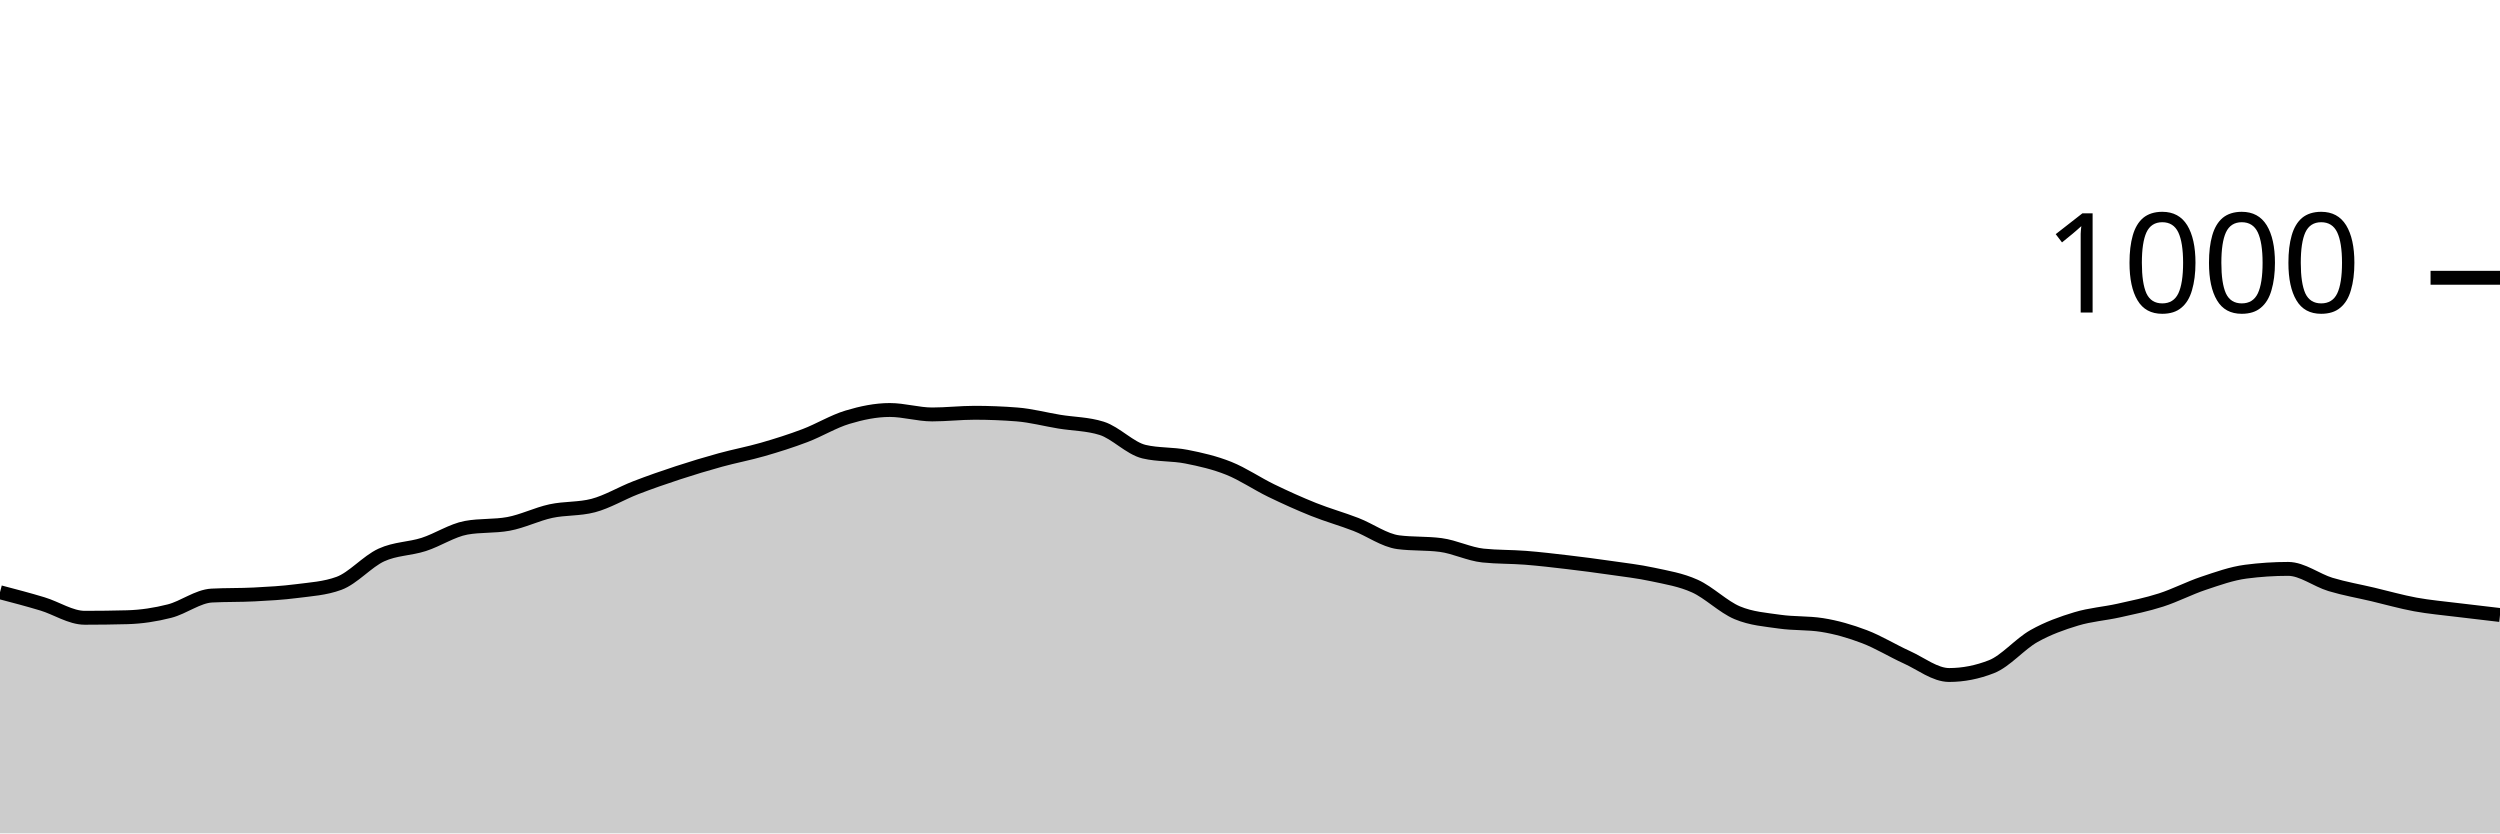
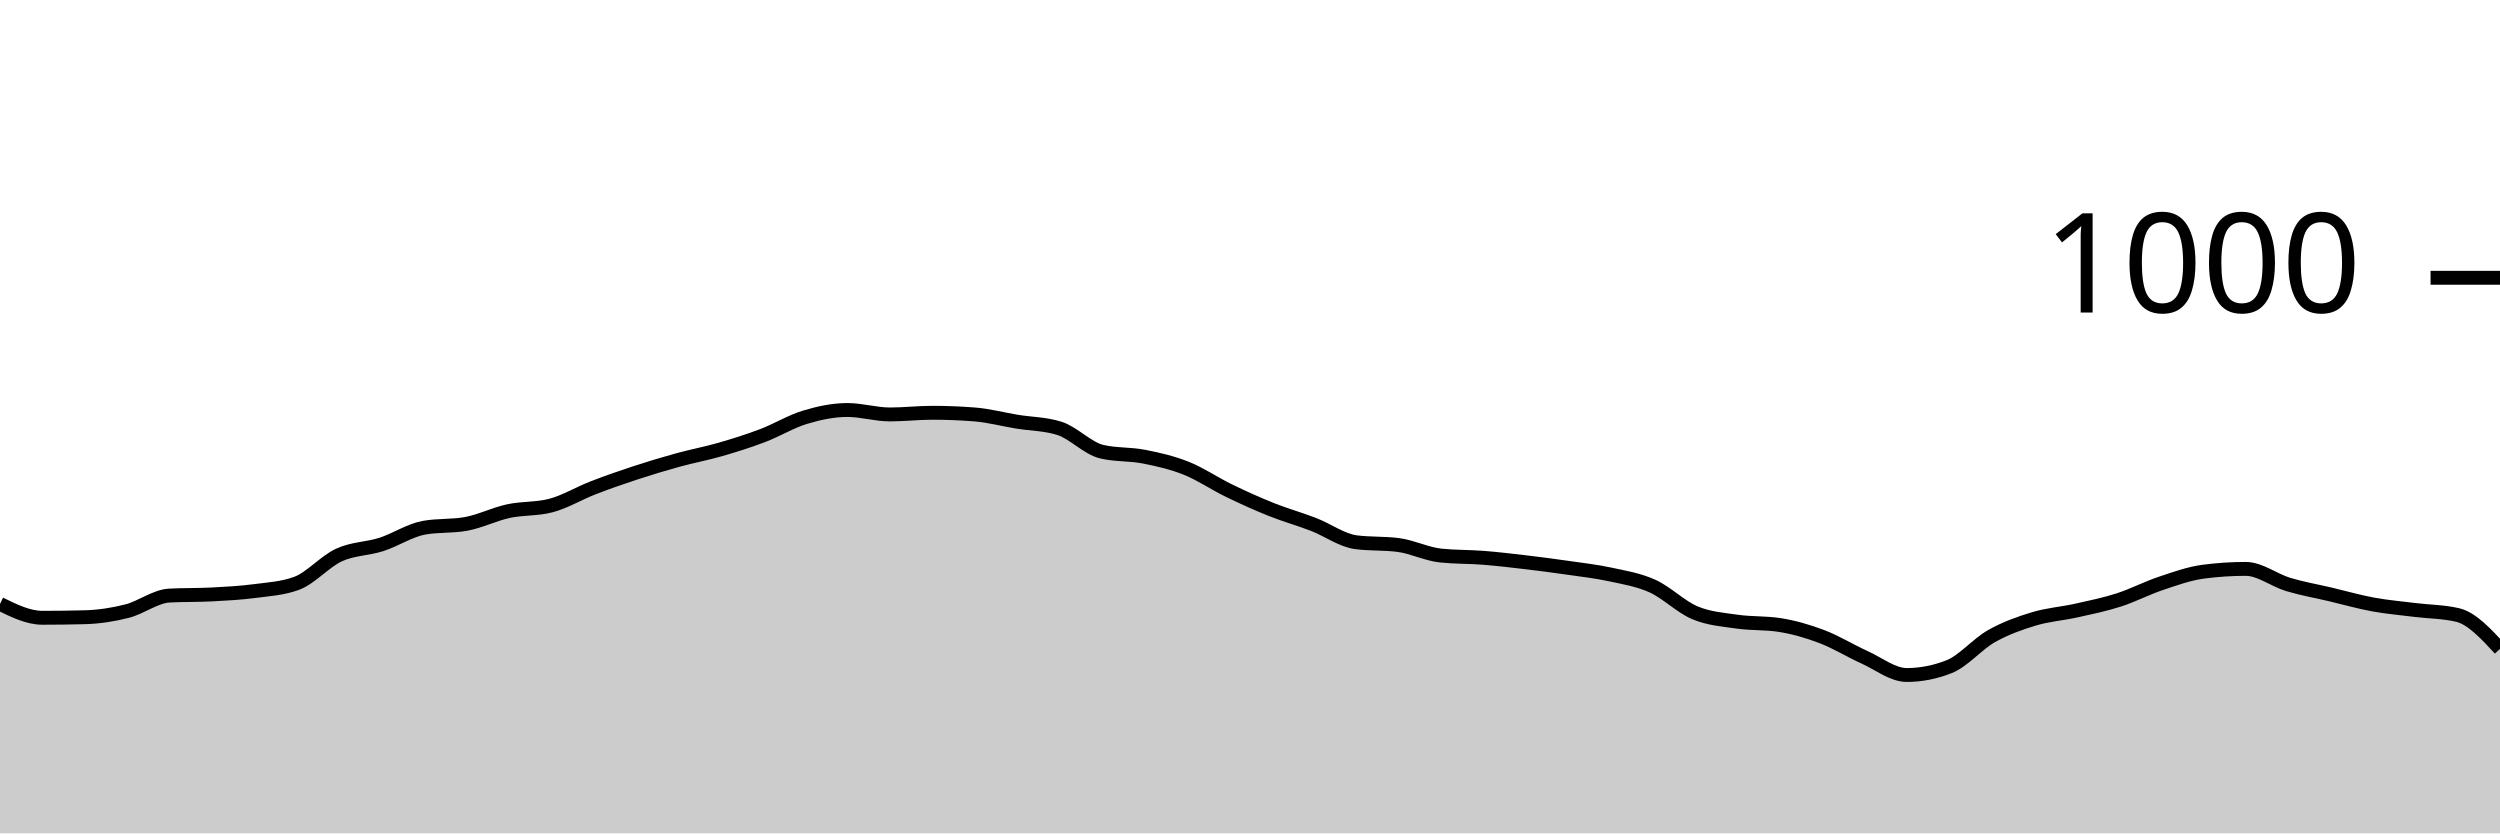
<svg xmlns="http://www.w3.org/2000/svg" viewBox="0 0 180 60">
  <g transform="translate(0,20)">
-     <path class="area" fill="rgba(0, 0, 0, 0.2)" d="M0,22.64C1.017,22.907,2.034,23.173,3.051,23.48C4.068,23.787,5.085,24.48,6.102,24.48C7.119,24.48,8.136,24.467,9.153,24.44C10.169,24.413,11.186,24.26,12.203,24C13.22,23.74,14.237,22.933,15.254,22.88C16.271,22.827,17.288,22.853,18.305,22.8C19.322,22.747,20.339,22.693,21.356,22.56C22.373,22.427,23.39,22.373,24.407,22C25.424,21.627,26.441,20.427,27.458,19.96C28.475,19.493,29.492,19.527,30.508,19.2C31.525,18.873,32.542,18.187,33.559,18C34.576,17.813,35.593,17.907,36.61,17.72C37.627,17.533,38.644,17.02,39.661,16.8C40.678,16.58,41.695,16.667,42.712,16.4C43.729,16.133,44.746,15.513,45.763,15.12C46.78,14.727,47.797,14.373,48.814,14.04C49.831,13.707,50.847,13.4,51.864,13.12C52.881,12.84,53.898,12.653,54.915,12.36C55.932,12.067,56.949,11.747,57.966,11.36C58.983,10.973,60,10.347,61.017,10.04C62.034,9.733,63.051,9.52,64.068,9.52C65.085,9.52,66.102,9.84,67.119,9.84C68.136,9.84,69.153,9.72,70.169,9.72C71.186,9.72,72.203,9.76,73.22,9.84C74.237,9.92,75.254,10.193,76.271,10.36C77.288,10.527,78.305,10.52,79.322,10.84C80.339,11.16,81.356,12.28,82.373,12.52C83.39,12.76,84.407,12.68,85.424,12.88C86.441,13.08,87.458,13.313,88.475,13.72C89.492,14.127,90.508,14.827,91.525,15.32C92.542,15.813,93.559,16.273,94.576,16.68C95.593,17.087,96.61,17.367,97.627,17.76C98.644,18.153,99.661,18.907,100.678,19.04C101.695,19.173,102.712,19.107,103.729,19.24C104.746,19.373,105.763,19.893,106.78,20C107.797,20.107,108.814,20.08,109.831,20.16C110.847,20.24,111.864,20.36,112.881,20.48C113.898,20.6,114.915,20.733,115.932,20.88C116.949,21.027,117.966,21.14,118.983,21.36C120,21.58,121.017,21.74,122.034,22.2C123.051,22.66,124.068,23.693,125.085,24.12C126.102,24.547,127.119,24.613,128.136,24.76C129.153,24.907,130.169,24.84,131.186,25C132.203,25.16,133.22,25.453,134.237,25.84C135.254,26.227,136.271,26.86,137.288,27.32C138.305,27.78,139.322,28.6,140.339,28.6C141.356,28.6,142.373,28.4,143.39,28C144.407,27.6,145.424,26.373,146.441,25.8C147.458,25.227,148.475,24.867,149.492,24.56C150.508,24.253,151.525,24.187,152.542,23.96C153.559,23.733,154.576,23.527,155.593,23.2C156.61,22.873,157.627,22.34,158.644,22C159.661,21.66,160.678,21.293,161.695,21.16C162.712,21.027,163.729,20.96,164.746,20.96C165.763,20.96,166.78,21.773,167.797,22.08C168.814,22.387,169.831,22.56,170.847,22.8C171.864,23.04,172.881,23.333,173.898,23.52C174.915,23.707,175.932,23.793,176.949,23.92C177.966,24.047,178.983,24.163,180,24.28L180,40C178.983,40,177.966,40,176.949,40C175.932,40,174.915,40,173.898,40C172.881,40,171.864,40,170.847,40C169.831,40,168.814,40,167.797,40C166.78,40,165.763,40,164.746,40C163.729,40,162.712,40,161.695,40C160.678,40,159.661,40,158.644,40C157.627,40,156.61,40,155.593,40C154.576,40,153.559,40,152.542,40C151.525,40,150.508,40,149.492,40C148.475,40,147.458,40,146.441,40C145.424,40,144.407,40,143.39,40C142.373,40,141.356,40,140.339,40C139.322,40,138.305,40,137.288,40C136.271,40,135.254,40,134.237,40C133.22,40,132.203,40,131.186,40C130.169,40,129.153,40,128.136,40C127.119,40,126.102,40,125.085,40C124.068,40,123.051,40,122.034,40C121.017,40,120,40,118.983,40C117.966,40,116.949,40,115.932,40C114.915,40,113.898,40,112.881,40C111.864,40,110.847,40,109.831,40C108.814,40,107.797,40,106.78,40C105.763,40,104.746,40,103.729,40C102.712,40,101.695,40,100.678,40C99.661,40,98.644,40,97.627,40C96.61,40,95.593,40,94.576,40C93.559,40,92.542,40,91.525,40C90.508,40,89.492,40,88.475,40C87.458,40,86.441,40,85.424,40C84.407,40,83.39,40,82.373,40C81.356,40,80.339,40,79.322,40C78.305,40,77.288,40,76.271,40C75.254,40,74.237,40,73.22,40C72.203,40,71.186,40,70.169,40C69.153,40,68.136,40,67.119,40C66.102,40,65.085,40,64.068,40C63.051,40,62.034,40,61.017,40C60,40,58.983,40,57.966,40C56.949,40,55.932,40,54.915,40C53.898,40,52.881,40,51.864,40C50.847,40,49.831,40,48.814,40C47.797,40,46.78,40,45.763,40C44.746,40,43.729,40,42.712,40C41.695,40,40.678,40,39.661,40C38.644,40,37.627,40,36.61,40C35.593,40,34.576,40,33.559,40C32.542,40,31.525,40,30.508,40C29.492,40,28.475,40,27.458,40C26.441,40,25.424,40,24.407,40C23.39,40,22.373,40,21.356,40C20.339,40,19.322,40,18.305,40C17.288,40,16.271,40,15.254,40C14.237,40,13.22,40,12.203,40C11.186,40,10.169,40,9.153,40C8.136,40,7.119,40,6.102,40C5.085,40,4.068,40,3.051,40C2.034,40,1.017,40,0,40Z" />
-     <path class="line" stroke="black" fill="none" d="M0,22.64C1.017,22.907,2.034,23.173,3.051,23.48C4.068,23.787,5.085,24.48,6.102,24.48C7.119,24.48,8.136,24.467,9.153,24.44C10.169,24.413,11.186,24.26,12.203,24C13.22,23.74,14.237,22.933,15.254,22.88C16.271,22.827,17.288,22.853,18.305,22.8C19.322,22.747,20.339,22.693,21.356,22.56C22.373,22.427,23.39,22.373,24.407,22C25.424,21.627,26.441,20.427,27.458,19.96C28.475,19.493,29.492,19.527,30.508,19.2C31.525,18.873,32.542,18.187,33.559,18C34.576,17.813,35.593,17.907,36.61,17.72C37.627,17.533,38.644,17.02,39.661,16.8C40.678,16.58,41.695,16.667,42.712,16.4C43.729,16.133,44.746,15.513,45.763,15.12C46.78,14.727,47.797,14.373,48.814,14.04C49.831,13.707,50.847,13.4,51.864,13.12C52.881,12.84,53.898,12.653,54.915,12.36C55.932,12.067,56.949,11.747,57.966,11.36C58.983,10.973,60,10.347,61.017,10.04C62.034,9.733,63.051,9.52,64.068,9.52C65.085,9.52,66.102,9.84,67.119,9.84C68.136,9.84,69.153,9.72,70.169,9.72C71.186,9.72,72.203,9.76,73.22,9.84C74.237,9.92,75.254,10.193,76.271,10.36C77.288,10.527,78.305,10.52,79.322,10.84C80.339,11.16,81.356,12.28,82.373,12.52C83.39,12.76,84.407,12.68,85.424,12.88C86.441,13.08,87.458,13.313,88.475,13.72C89.492,14.127,90.508,14.827,91.525,15.32C92.542,15.813,93.559,16.273,94.576,16.68C95.593,17.087,96.61,17.367,97.627,17.76C98.644,18.153,99.661,18.907,100.678,19.04C101.695,19.173,102.712,19.107,103.729,19.24C104.746,19.373,105.763,19.893,106.78,20C107.797,20.107,108.814,20.08,109.831,20.16C110.847,20.24,111.864,20.36,112.881,20.48C113.898,20.6,114.915,20.733,115.932,20.88C116.949,21.027,117.966,21.14,118.983,21.36C120,21.58,121.017,21.74,122.034,22.2C123.051,22.66,124.068,23.693,125.085,24.12C126.102,24.547,127.119,24.613,128.136,24.76C129.153,24.907,130.169,24.84,131.186,25C132.203,25.16,133.22,25.453,134.237,25.84C135.254,26.227,136.271,26.86,137.288,27.32C138.305,27.78,139.322,28.6,140.339,28.6C141.356,28.6,142.373,28.4,143.39,28C144.407,27.6,145.424,26.373,146.441,25.8C147.458,25.227,148.475,24.867,149.492,24.56C150.508,24.253,151.525,24.187,152.542,23.96C153.559,23.733,154.576,23.527,155.593,23.2C156.61,22.873,157.627,22.34,158.644,22C159.661,21.66,160.678,21.293,161.695,21.16C162.712,21.027,163.729,20.96,164.746,20.96C165.763,20.96,166.78,21.773,167.797,22.08C168.814,22.387,169.831,22.56,170.847,22.8C171.864,23.04,172.881,23.333,173.898,23.52C174.915,23.707,175.932,23.793,176.949,23.92C177.966,24.047,178.983,24.163,180,24.28" />
+     <path class="area" fill="rgba(0, 0, 0, 0.2)" d="M0,23.48C1.017,23.98,2.034,24.48,3.051,24.48C4.068,24.48,5.085,24.467,6.102,24.44C7.119,24.413,8.136,24.26,9.153,24C10.169,23.74,11.186,22.933,12.203,22.88C13.22,22.827,14.237,22.853,15.254,22.8C16.271,22.747,17.288,22.693,18.305,22.56C19.322,22.427,20.339,22.373,21.356,22C22.373,21.627,23.39,20.427,24.407,19.96C25.424,19.493,26.441,19.527,27.458,19.2C28.475,18.873,29.492,18.187,30.508,18C31.525,17.813,32.542,17.907,33.559,17.72C34.576,17.533,35.593,17.02,36.61,16.8C37.627,16.58,38.644,16.667,39.661,16.4C40.678,16.133,41.695,15.513,42.712,15.12C43.729,14.727,44.746,14.373,45.763,14.04C46.78,13.707,47.797,13.4,48.814,13.12C49.831,12.84,50.847,12.653,51.864,12.36C52.881,12.067,53.898,11.747,54.915,11.36C55.932,10.973,56.949,10.347,57.966,10.04C58.983,9.733,60,9.52,61.017,9.52C62.034,9.52,63.051,9.84,64.068,9.84C65.085,9.84,66.102,9.72,67.119,9.72C68.136,9.72,69.153,9.76,70.169,9.84C71.186,9.92,72.203,10.193,73.22,10.36C74.237,10.527,75.254,10.52,76.271,10.84C77.288,11.16,78.305,12.28,79.322,12.52C80.339,12.76,81.356,12.68,82.373,12.88C83.39,13.08,84.407,13.313,85.424,13.72C86.441,14.127,87.458,14.827,88.475,15.32C89.492,15.813,90.508,16.273,91.525,16.68C92.542,17.087,93.559,17.367,94.576,17.76C95.593,18.153,96.61,18.907,97.627,19.04C98.644,19.173,99.661,19.107,100.678,19.24C101.695,19.373,102.712,19.893,103.729,20C104.746,20.107,105.763,20.08,106.78,20.16C107.797,20.24,108.814,20.36,109.831,20.48C110.847,20.6,111.864,20.733,112.881,20.88C113.898,21.027,114.915,21.14,115.932,21.36C116.949,21.58,117.966,21.74,118.983,22.2C120,22.66,121.017,23.693,122.034,24.12C123.051,24.547,124.068,24.613,125.085,24.76C126.102,24.907,127.119,24.84,128.136,25C129.153,25.16,130.169,25.453,131.186,25.84C132.203,26.227,133.22,26.86,134.237,27.32C135.254,27.78,136.271,28.6,137.288,28.6C138.305,28.6,139.322,28.4,140.339,28C141.356,27.6,142.373,26.373,143.39,25.8C144.407,25.227,145.424,24.867,146.441,24.56C147.458,24.253,148.475,24.187,149.492,23.96C150.508,23.733,151.525,23.527,152.542,23.2C153.559,22.873,154.576,22.34,155.593,22C156.61,21.66,157.627,21.293,158.644,21.16C159.661,21.027,160.678,20.96,161.695,20.96C162.712,20.96,163.729,21.773,164.746,22.08C165.763,22.387,166.78,22.56,167.797,22.8C168.814,23.04,169.831,23.333,170.847,23.52C171.864,23.707,172.881,23.793,173.898,23.92C174.915,24.047,175.932,24.04,176.949,24.28C177.966,24.52,178.983,25.62,180,26.72L180,40C178.983,40,177.966,40,176.949,40C175.932,40,174.915,40,173.898,40C172.881,40,171.864,40,170.847,40C169.831,40,168.814,40,167.797,40C166.78,40,165.763,40,164.746,40C163.729,40,162.712,40,161.695,40C160.678,40,159.661,40,158.644,40C157.627,40,156.61,40,155.593,40C154.576,40,153.559,40,152.542,40C151.525,40,150.508,40,149.492,40C148.475,40,147.458,40,146.441,40C145.424,40,144.407,40,143.39,40C142.373,40,141.356,40,140.339,40C139.322,40,138.305,40,137.288,40C136.271,40,135.254,40,134.237,40C133.22,40,132.203,40,131.186,40C130.169,40,129.153,40,128.136,40C127.119,40,126.102,40,125.085,40C124.068,40,123.051,40,122.034,40C121.017,40,120,40,118.983,40C117.966,40,116.949,40,115.932,40C114.915,40,113.898,40,112.881,40C111.864,40,110.847,40,109.831,40C108.814,40,107.797,40,106.78,40C105.763,40,104.746,40,103.729,40C102.712,40,101.695,40,100.678,40C99.661,40,98.644,40,97.627,40C96.61,40,95.593,40,94.576,40C93.559,40,92.542,40,91.525,40C90.508,40,89.492,40,88.475,40C87.458,40,86.441,40,85.424,40C84.407,40,83.39,40,82.373,40C81.356,40,80.339,40,79.322,40C78.305,40,77.288,40,76.271,40C75.254,40,74.237,40,73.22,40C72.203,40,71.186,40,70.169,40C69.153,40,68.136,40,67.119,40C66.102,40,65.085,40,64.068,40C63.051,40,62.034,40,61.017,40C60,40,58.983,40,57.966,40C56.949,40,55.932,40,54.915,40C53.898,40,52.881,40,51.864,40C50.847,40,49.831,40,48.814,40C47.797,40,46.78,40,45.763,40C44.746,40,43.729,40,42.712,40C41.695,40,40.678,40,39.661,40C38.644,40,37.627,40,36.61,40C35.593,40,34.576,40,33.559,40C32.542,40,31.525,40,30.508,40C29.492,40,28.475,40,27.458,40C26.441,40,25.424,40,24.407,40C23.39,40,22.373,40,21.356,40C20.339,40,19.322,40,18.305,40C17.288,40,16.271,40,15.254,40C14.237,40,13.22,40,12.203,40C11.186,40,10.169,40,9.153,40C8.136,40,7.119,40,6.102,40C5.085,40,4.068,40,3.051,40C2.034,40,1.017,40,0,40Z" />
+     <path class="line" stroke="black" fill="none" d="M0,23.48C1.017,23.98,2.034,24.48,3.051,24.48C4.068,24.48,5.085,24.467,6.102,24.44C7.119,24.413,8.136,24.26,9.153,24C10.169,23.74,11.186,22.933,12.203,22.88C13.22,22.827,14.237,22.853,15.254,22.8C16.271,22.747,17.288,22.693,18.305,22.56C19.322,22.427,20.339,22.373,21.356,22C22.373,21.627,23.39,20.427,24.407,19.96C25.424,19.493,26.441,19.527,27.458,19.2C28.475,18.873,29.492,18.187,30.508,18C31.525,17.813,32.542,17.907,33.559,17.72C34.576,17.533,35.593,17.02,36.61,16.8C37.627,16.58,38.644,16.667,39.661,16.4C40.678,16.133,41.695,15.513,42.712,15.12C43.729,14.727,44.746,14.373,45.763,14.04C46.78,13.707,47.797,13.4,48.814,13.12C49.831,12.84,50.847,12.653,51.864,12.36C52.881,12.067,53.898,11.747,54.915,11.36C55.932,10.973,56.949,10.347,57.966,10.04C58.983,9.733,60,9.52,61.017,9.52C62.034,9.52,63.051,9.84,64.068,9.84C65.085,9.84,66.102,9.72,67.119,9.72C68.136,9.72,69.153,9.76,70.169,9.84C71.186,9.92,72.203,10.193,73.22,10.36C74.237,10.527,75.254,10.52,76.271,10.84C77.288,11.16,78.305,12.28,79.322,12.52C80.339,12.76,81.356,12.68,82.373,12.88C83.39,13.08,84.407,13.313,85.424,13.72C86.441,14.127,87.458,14.827,88.475,15.32C89.492,15.813,90.508,16.273,91.525,16.68C92.542,17.087,93.559,17.367,94.576,17.76C95.593,18.153,96.61,18.907,97.627,19.04C98.644,19.173,99.661,19.107,100.678,19.24C101.695,19.373,102.712,19.893,103.729,20C104.746,20.107,105.763,20.08,106.78,20.16C107.797,20.24,108.814,20.36,109.831,20.48C110.847,20.6,111.864,20.733,112.881,20.88C113.898,21.027,114.915,21.14,115.932,21.36C116.949,21.58,117.966,21.74,118.983,22.2C120,22.66,121.017,23.693,122.034,24.12C123.051,24.547,124.068,24.613,125.085,24.76C126.102,24.907,127.119,24.84,128.136,25C129.153,25.16,130.169,25.453,131.186,25.84C132.203,26.227,133.22,26.86,134.237,27.32C135.254,27.78,136.271,28.6,137.288,28.6C138.305,28.6,139.322,28.4,140.339,28C141.356,27.6,142.373,26.373,143.39,25.8C144.407,25.227,145.424,24.867,146.441,24.56C147.458,24.253,148.475,24.187,149.492,23.96C150.508,23.733,151.525,23.527,152.542,23.2C153.559,22.873,154.576,22.34,155.593,22C156.61,21.66,157.627,21.293,158.644,21.16C159.661,21.027,160.678,20.96,161.695,20.96C162.712,20.96,163.729,21.773,164.746,22.08C165.763,22.387,166.78,22.56,167.797,22.8C168.814,23.04,169.831,23.333,170.847,23.52C171.864,23.707,172.881,23.793,173.898,23.92C174.915,24.047,175.932,24.04,176.949,24.28C177.966,24.52,178.983,25.62,180,26.72" />
    <path class="axis-ceiling" stroke-width="1" stroke="black" fill="none" d="M175,0L180,0" />
    <text class="axis-ceiling-label" font-family="sans-serif" text-anchor="end" font-size="10px" x="170" y="2.5">1000</text>
  </g>
</svg>
